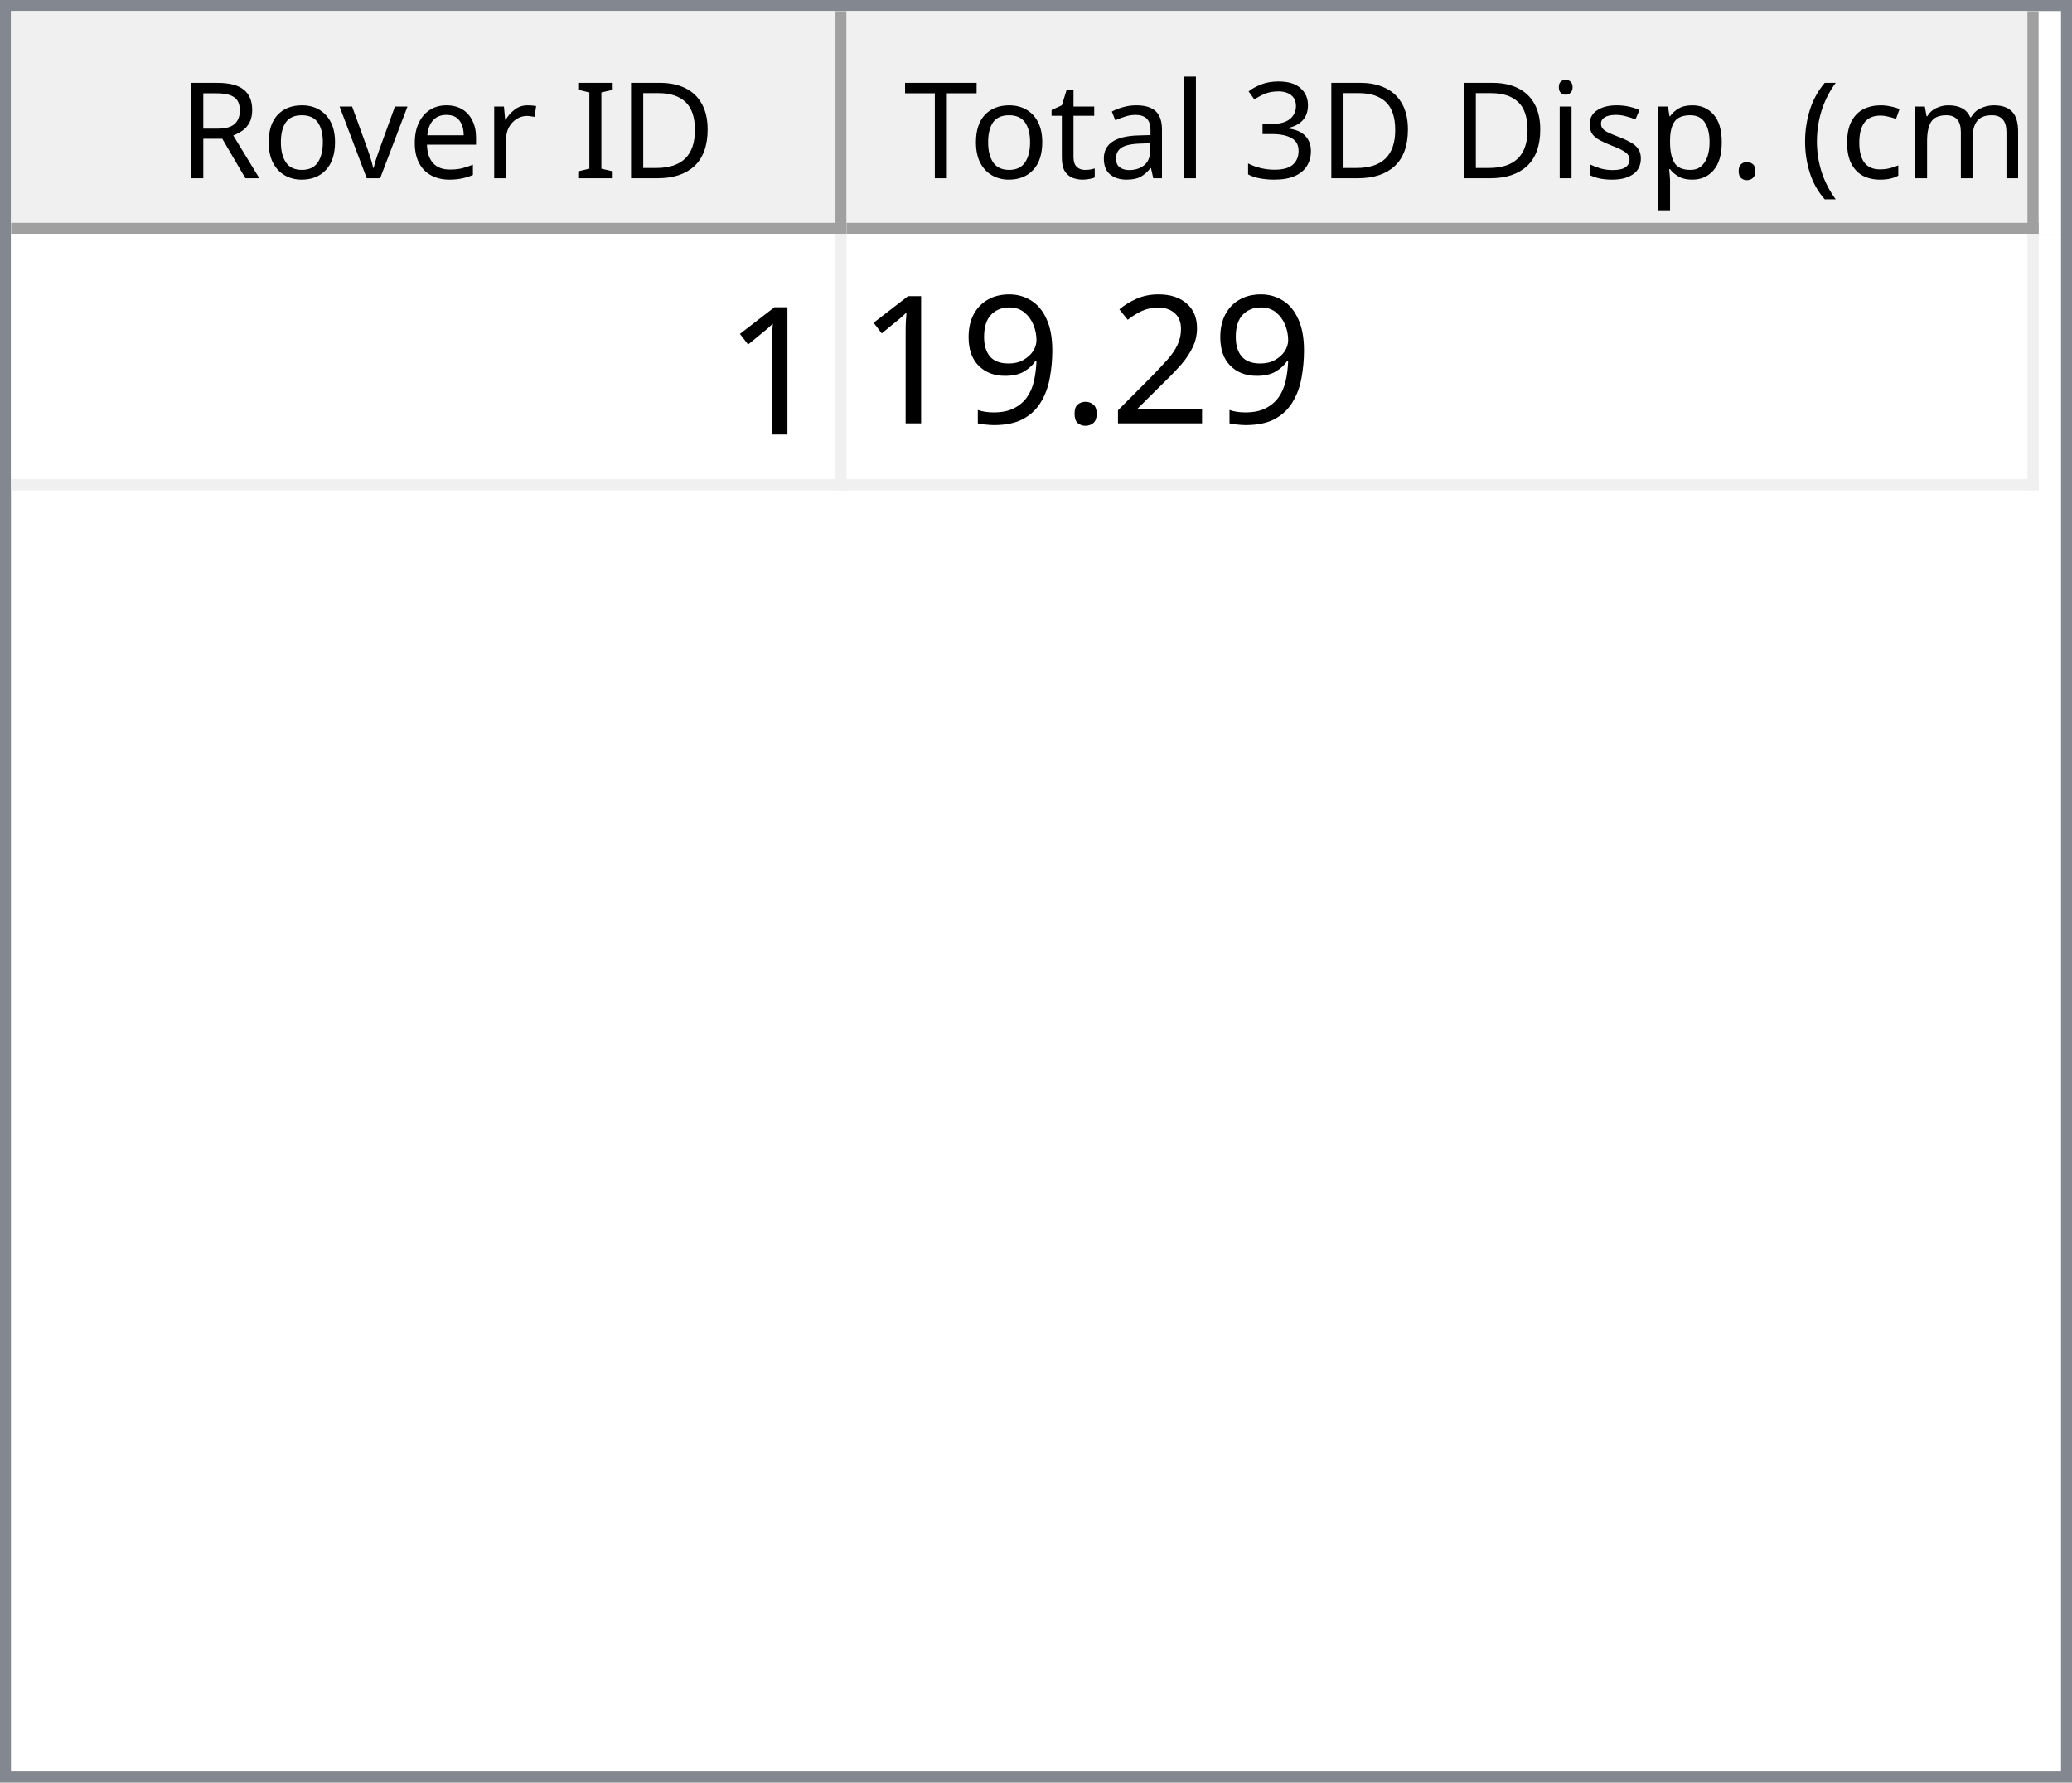
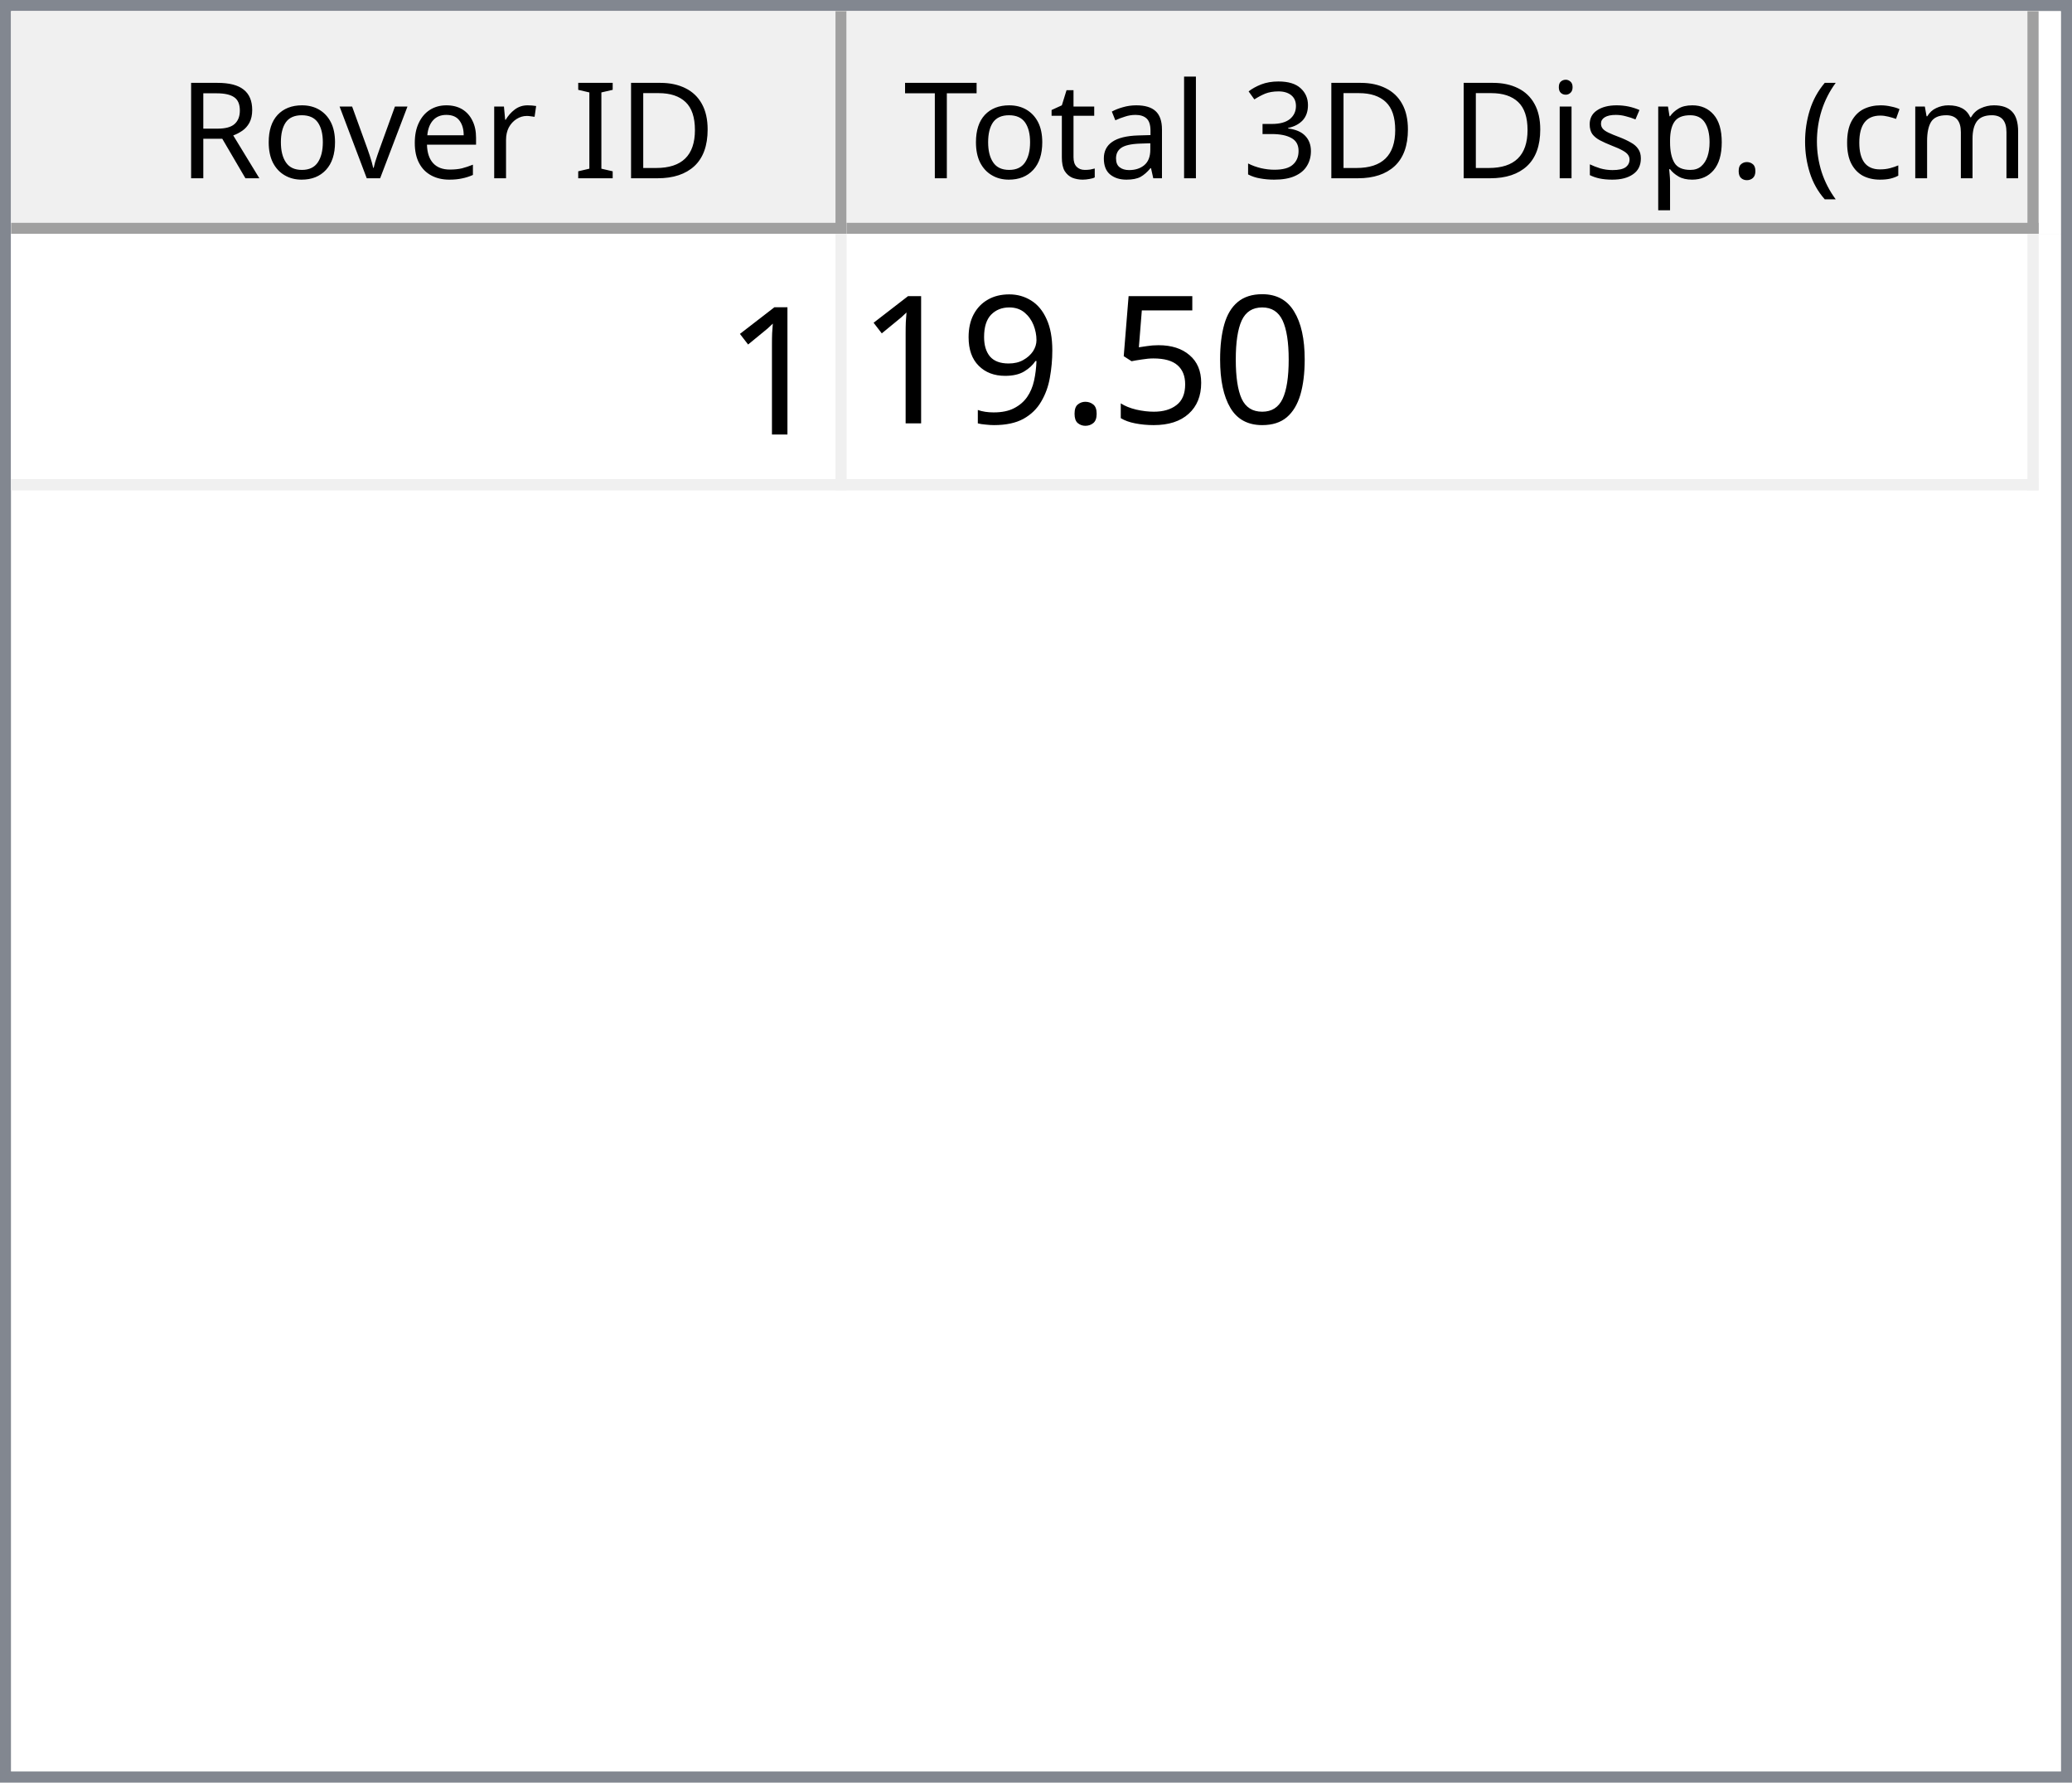
<svg xmlns="http://www.w3.org/2000/svg" style="fill-opacity:1; color-rendering:auto; color-interpolation:auto; text-rendering:auto; stroke:black; stroke-linecap:square; stroke-miterlimit:10; shape-rendering:auto; stroke-opacity:1; fill:black; stroke-dasharray:none; font-weight:normal; stroke-width:1; font-family:'Dialog'; font-style:normal; stroke-linejoin:miter; font-size:12px; stroke-dashoffset:0; image-rendering:auto;" width="186" height="160">
  <defs id="genericDefs" />
  <g>
    <defs id="defs1">
      <clipPath clipPathUnits="userSpaceOnUse" id="clipPath1">
        <path d="M0 0 L186 0 L186 160 L0 160 L0 0 Z" />
      </clipPath>
      <clipPath clipPathUnits="userSpaceOnUse" id="clipPath2">
        <path d="M0 0 L0 160 L186 160 L186 0 Z" />
      </clipPath>
      <clipPath clipPathUnits="userSpaceOnUse" id="clipPath3">
        <path d="M0 0 L0 20 L184 20 L184 0 Z" />
      </clipPath>
      <clipPath clipPathUnits="userSpaceOnUse" id="clipPath4">
        <path d="M0 0 L0 20 L75 20 L75 0 Z" />
      </clipPath>
      <clipPath clipPathUnits="userSpaceOnUse" id="clipPath5">
        <path d="M1 1 L1 19 L74 19 L74 1 Z" />
      </clipPath>
      <clipPath clipPathUnits="userSpaceOnUse" id="clipPath6">
        <path d="M0 0 L0 18 L73 18 L73 0 Z" />
      </clipPath>
      <clipPath clipPathUnits="userSpaceOnUse" id="clipPath7">
        <path d="M-0.5 -0.5 L-0.5 19.5 L74.5 19.5 L74.5 -0.5 Z" />
      </clipPath>
      <clipPath clipPathUnits="userSpaceOnUse" id="clipPath8">
        <path d="M0 0 L0 20 L107 20 L107 0 Z" />
      </clipPath>
      <clipPath clipPathUnits="userSpaceOnUse" id="clipPath9">
        <path d="M1 1 L1 19 L106 19 L106 1 Z" />
      </clipPath>
      <clipPath clipPathUnits="userSpaceOnUse" id="clipPath10">
        <path d="M0 0 L0 18 L105 18 L105 0 Z" />
      </clipPath>
      <clipPath clipPathUnits="userSpaceOnUse" id="clipPath11">
        <path d="M-0.5 -0.5 L-0.5 19.5 L106.5 19.5 L106.5 -0.5 Z" />
      </clipPath>
      <clipPath clipPathUnits="userSpaceOnUse" id="clipPath12">
        <path d="M0 0 L0 138 L184 138 L184 0 Z" />
      </clipPath>
      <clipPath clipPathUnits="userSpaceOnUse" id="clipPath13">
        <path d="M0 0 L0 23 L182 23 L182 0 Z" />
      </clipPath>
      <clipPath clipPathUnits="userSpaceOnUse" id="clipPath14">
        <path d="M-0.5 -0.5 L-0.5 22.5 L181.5 22.5 L181.5 -0.5 Z" />
      </clipPath>
      <clipPath clipPathUnits="userSpaceOnUse" id="clipPath15">
        <path d="M0 0 L0 22 L74 22 L74 0 Z" />
      </clipPath>
      <clipPath clipPathUnits="userSpaceOnUse" id="clipPath16">
        <path d="M0 0 L0 22 L106 22 L106 0 Z" />
      </clipPath>
      <font horiz-adv-x="64.551" id="font1">
        <font-face ascent="107.91" descent="25.098" units-per-em="100" style="font-style:normal; font-family:Segoe UI; font-weight:normal;" />
        <missing-glyph horiz-adv-x="64.551" d="M8.109 0 L8.109 68.266 L56.453 68.266 L56.453 0 L8.109 0 ZM15.328 7.234 L49.219 7.234 L49.219 61.031 L15.328 61.031 L15.328 7.234 Z" />
        <glyph unicode="D" horiz-adv-x="70.117" d="M9.188 0 L9.188 70.016 L28.516 70.016 Q65.531 70.016 65.531 35.891 Q65.531 19.672 55.25 9.836 Q44.969 0 27.734 0 L9.188 0 ZM17.391 62.594 L17.391 7.422 L27.828 7.422 Q41.609 7.422 49.273 14.797 Q56.938 22.172 56.938 35.688 Q56.938 62.594 28.328 62.594 L17.391 62.594 Z" />
        <glyph unicode="I" horiz-adv-x="26.611" d="M17.391 0 L9.188 0 L9.188 70.016 L17.391 70.016 L17.391 0 Z" />
        <glyph unicode=" " horiz-adv-x="27.393" d="" />
        <glyph unicode="r" horiz-adv-x="34.766" d="M34.188 41.891 Q32.078 43.5 28.125 43.5 Q23 43.5 19.555 38.672 Q16.109 33.844 16.109 25.484 L16.109 0 L8.109 0 L8.109 50 L16.109 50 L16.109 39.703 L16.312 39.703 Q18.016 44.969 21.531 47.922 Q25.047 50.875 29.391 50.875 Q32.516 50.875 34.188 50.203 L34.188 41.891 Z" />
        <glyph unicode="e" horiz-adv-x="52.295" d="M48.297 23 L12.984 23 Q13.188 14.656 17.484 10.109 Q21.781 5.562 29.297 5.562 Q37.75 5.562 44.828 11.141 L44.828 3.609 Q38.234 -1.172 27.391 -1.172 Q16.797 -1.172 10.742 5.641 Q4.688 12.453 4.688 24.812 Q4.688 36.469 11.305 43.82 Q17.922 51.172 27.734 51.172 Q37.547 51.172 42.922 44.828 Q48.297 38.484 48.297 27.203 L48.297 23 ZM40.094 29.781 Q40.047 36.719 36.75 40.578 Q33.453 44.438 27.594 44.438 Q21.922 44.438 17.969 40.383 Q14.016 36.328 13.094 29.781 L40.094 29.781 Z" />
        <glyph unicode="v" horiz-adv-x="47.9" d="M47.406 50 L27.484 0 L19.625 0 L0.688 50 L9.469 50 L22.172 13.672 Q23.578 9.672 23.922 6.688 L24.125 6.688 Q24.609 10.453 25.688 13.484 L38.969 50 L47.406 50 Z" />
        <glyph unicode="o" horiz-adv-x="58.594" d="M29 -1.172 Q17.922 -1.172 11.305 5.836 Q4.688 12.844 4.688 24.422 Q4.688 37.016 11.57 44.094 Q18.453 51.172 30.172 51.172 Q41.359 51.172 47.633 44.289 Q53.906 37.406 53.906 25.203 Q53.906 13.234 47.141 6.031 Q40.375 -1.172 29 -1.172 ZM29.594 44.438 Q21.875 44.438 17.383 39.188 Q12.891 33.938 12.891 24.703 Q12.891 15.828 17.43 10.695 Q21.969 5.562 29.594 5.562 Q37.359 5.562 41.531 10.594 Q45.703 15.625 45.703 24.906 Q45.703 34.281 41.531 39.359 Q37.359 44.438 29.594 44.438 Z" />
        <glyph unicode="R" horiz-adv-x="59.814" d="M59.375 0 L49.609 0 L37.891 19.625 Q36.281 22.359 34.766 24.289 Q33.25 26.219 31.664 27.438 Q30.078 28.656 28.25 29.219 Q26.422 29.781 24.125 29.781 L17.391 29.781 L17.391 0 L9.188 0 L9.188 70.016 L30.078 70.016 Q34.672 70.016 38.555 68.867 Q42.438 67.719 45.289 65.375 Q48.141 63.031 49.758 59.547 Q51.375 56.062 51.375 51.375 Q51.375 47.703 50.273 44.656 Q49.172 41.609 47.148 39.211 Q45.125 36.812 42.266 35.133 Q39.406 33.453 35.844 32.516 L35.844 32.328 Q37.594 31.547 38.891 30.547 Q40.188 29.547 41.359 28.18 Q42.531 26.812 43.68 25.078 Q44.828 23.344 46.234 21.047 L59.375 0 ZM17.391 62.594 L17.391 37.203 L28.516 37.203 Q31.594 37.203 34.203 38.133 Q36.812 39.062 38.719 40.797 Q40.625 42.531 41.703 45.047 Q42.781 47.562 42.781 50.688 Q42.781 56.297 39.141 59.445 Q35.5 62.594 28.609 62.594 L17.391 62.594 Z" />
        <glyph unicode=")" horiz-adv-x="30.176" d="M8.297 -15.922 L1.172 -15.922 Q16.406 2.344 16.406 26.812 Q16.406 51.469 1.078 70.016 L8.297 70.016 Q23.531 52.156 23.531 26.703 Q23.531 1.375 8.297 -15.922 Z" />
        <glyph unicode="m" horiz-adv-x="86.133" d="M79.109 0 L71.094 0 L71.094 28.719 Q71.094 37.016 68.531 40.727 Q65.969 44.438 59.906 44.438 Q54.781 44.438 51.195 39.75 Q47.609 35.062 47.609 28.516 L47.609 0 L39.594 0 L39.594 29.688 Q39.594 44.438 28.219 44.438 Q22.953 44.438 19.531 40.016 Q16.109 35.594 16.109 28.516 L16.109 0 L8.109 0 L8.109 50 L16.109 50 L16.109 42.094 L16.312 42.094 Q21.625 51.172 31.844 51.172 Q36.969 51.172 40.773 48.312 Q44.578 45.453 46 40.828 Q51.562 51.172 62.594 51.172 Q79.109 51.172 79.109 30.812 L79.109 0 Z" />
        <glyph unicode="c" horiz-adv-x="46.191" d="M42.188 2.297 Q36.422 -1.172 28.516 -1.172 Q17.828 -1.172 11.258 5.789 Q4.688 12.75 4.688 23.828 Q4.688 36.188 11.766 43.68 Q18.844 51.172 30.672 51.172 Q37.25 51.172 42.281 48.734 L42.281 40.531 Q36.719 44.438 30.375 44.438 Q22.703 44.438 17.797 38.945 Q12.891 33.453 12.891 24.516 Q12.891 15.719 17.508 10.641 Q22.125 5.562 29.891 5.562 Q36.422 5.562 42.188 9.906 L42.188 2.297 Z" />
        <glyph unicode="(" horiz-adv-x="30.176" d="M29.109 -15.922 L21.969 -15.922 Q6.844 1.375 6.844 26.703 Q6.844 52.156 21.969 70.016 L29.203 70.016 Q13.875 51.469 13.875 26.812 Q13.875 2.344 29.109 -15.922 Z" />
        <glyph unicode="." horiz-adv-x="21.68" d="M10.891 -1.078 Q8.641 -1.078 7.055 0.539 Q5.469 2.156 5.469 4.391 Q5.469 6.641 7.055 8.273 Q8.641 9.906 10.891 9.906 Q13.188 9.906 14.797 8.273 Q16.406 6.641 16.406 4.391 Q16.406 2.156 14.797 0.539 Q13.188 -1.078 10.891 -1.078 Z" />
        <glyph unicode="p" horiz-adv-x="58.789" d="M16.312 7.234 L16.109 7.234 L16.109 -23 L8.109 -23 L8.109 50 L16.109 50 L16.109 41.219 L16.312 41.219 Q22.219 51.172 33.594 51.172 Q43.266 51.172 48.688 44.461 Q54.109 37.75 54.109 26.469 Q54.109 13.922 48 6.375 Q41.891 -1.172 31.297 -1.172 Q21.578 -1.172 16.312 7.234 ZM16.109 27.391 L16.109 20.406 Q16.109 14.203 20.141 9.883 Q24.172 5.562 30.375 5.562 Q37.641 5.562 41.773 11.133 Q45.906 16.703 45.906 26.609 Q45.906 34.969 42.047 39.703 Q38.188 44.438 31.594 44.438 Q24.609 44.438 20.359 39.578 Q16.109 34.719 16.109 27.391 Z" />
        <glyph unicode="s" horiz-adv-x="42.432" d="M5.078 1.812 L5.078 10.406 Q11.625 5.562 19.484 5.562 Q30.031 5.562 30.031 12.594 Q30.031 14.594 29.125 15.992 Q28.219 17.391 26.68 18.461 Q25.141 19.531 23.07 20.383 Q21 21.234 18.609 22.172 Q15.281 23.484 12.766 24.828 Q10.25 26.172 8.57 27.859 Q6.891 29.547 6.031 31.695 Q5.172 33.844 5.172 36.719 Q5.172 40.234 6.789 42.945 Q8.406 45.656 11.086 47.484 Q13.766 49.312 17.211 50.242 Q20.656 51.172 24.312 51.172 Q30.812 51.172 35.938 48.922 L35.938 40.828 Q30.422 44.438 23.25 44.438 Q21 44.438 19.195 43.922 Q17.391 43.406 16.094 42.477 Q14.797 41.547 14.086 40.258 Q13.375 38.969 13.375 37.406 Q13.375 35.453 14.086 34.133 Q14.797 32.812 16.164 31.789 Q17.531 30.766 19.484 29.938 Q21.438 29.109 23.922 28.125 Q27.25 26.859 29.883 25.516 Q32.516 24.172 34.375 22.484 Q36.234 20.797 37.234 18.602 Q38.234 16.406 38.234 13.375 Q38.234 9.672 36.602 6.938 Q34.969 4.203 32.234 2.398 Q29.5 0.594 25.93 -0.289 Q22.359 -1.172 18.453 -1.172 Q10.75 -1.172 5.078 1.812 Z" />
        <glyph unicode="i" horiz-adv-x="24.219" d="M12.203 62.703 Q10.062 62.703 8.547 64.164 Q7.031 65.625 7.031 67.875 Q7.031 70.125 8.547 71.609 Q10.062 73.094 12.203 73.094 Q14.406 73.094 15.945 71.609 Q17.484 70.125 17.484 67.875 Q17.484 65.719 15.945 64.211 Q14.406 62.703 12.203 62.703 ZM16.109 0 L8.109 0 L8.109 50 L16.109 50 L16.109 0 Z" />
        <glyph unicode="3" horiz-adv-x="53.906" d="M46.531 19.828 Q46.531 15.094 44.75 11.211 Q42.969 7.328 39.719 4.57 Q36.469 1.812 31.93 0.297 Q27.391 -1.219 21.922 -1.219 Q11.922 -1.219 6 2.594 L6 11.188 Q13.094 5.609 22.219 5.609 Q25.875 5.609 28.828 6.539 Q31.781 7.469 33.906 9.227 Q36.031 10.984 37.18 13.477 Q38.328 15.969 38.328 19.094 Q38.328 32.812 18.797 32.812 L12.984 32.812 L12.984 39.594 L18.5 39.594 Q35.797 39.594 35.797 52.484 Q35.797 64.406 22.609 64.406 Q15.188 64.406 8.688 59.422 L8.688 67.188 Q15.375 71.188 24.609 71.188 Q29 71.188 32.57 69.969 Q36.141 68.75 38.68 66.555 Q41.219 64.359 42.609 61.281 Q44 58.203 44 54.5 Q44 40.672 30.031 36.719 L30.031 36.531 Q33.594 36.141 36.625 34.797 Q39.656 33.453 41.852 31.305 Q44.047 29.156 45.289 26.25 Q46.531 23.344 46.531 19.828 Z" />
        <glyph unicode="l" horiz-adv-x="24.219" d="M16.109 0 L8.109 0 L8.109 74.031 L16.109 74.031 L16.109 0 Z" />
        <glyph unicode="a" horiz-adv-x="50.879" d="M43.891 0 L35.891 0 L35.891 7.812 L35.688 7.812 Q30.469 -1.172 20.312 -1.172 Q12.844 -1.172 8.617 2.781 Q4.391 6.734 4.391 13.281 Q4.391 27.297 20.906 29.594 L35.891 31.688 Q35.891 44.438 25.594 44.438 Q16.547 44.438 9.281 38.281 L9.281 46.484 Q16.656 51.172 26.266 51.172 Q43.891 51.172 43.891 32.516 L43.891 0 ZM35.891 25.297 L23.828 23.641 Q18.266 22.859 15.43 20.875 Q12.594 18.891 12.594 13.875 Q12.594 10.203 15.211 7.883 Q17.828 5.562 22.172 5.562 Q28.125 5.562 32.008 9.742 Q35.891 13.922 35.891 20.312 L35.891 25.297 Z" />
        <glyph unicode="t" horiz-adv-x="33.887" d="M31.297 0.484 Q28.469 -1.078 23.828 -1.078 Q10.688 -1.078 10.688 13.578 L10.688 43.172 L2.094 43.172 L2.094 50 L10.688 50 L10.688 62.203 L18.703 64.797 L18.703 50 L31.297 50 L31.297 43.172 L18.703 43.172 L18.703 14.984 Q18.703 9.969 20.414 7.82 Q22.125 5.672 26.078 5.672 Q29.109 5.672 31.297 7.328 L31.297 0.484 Z" />
        <glyph unicode="T" horiz-adv-x="52.393" d="M50.594 62.594 L30.375 62.594 L30.375 0 L22.172 0 L22.172 62.594 L2 62.594 L2 70.016 L50.594 70.016 L50.594 62.594 Z" />
      </font>
      <font horiz-adv-x="75.0" id="font2">
        <font-face ascent="100.537" descent="21.973" units-per-em="100" style="font-style:normal; font-family:sans-serif; font-weight:normal;" />
        <missing-glyph horiz-adv-x="75.0" d="M12.5 0 L12.5 62.5 L62.5 62.5 L62.5 0 L12.5 0 ZM14.062 1.562 L60.938 1.562 L60.938 60.938 L14.062 60.938 L14.062 1.562 Z" />
        <glyph unicode="1" horiz-adv-x="55.615" d="M37.25 0 L28.469 0 L28.469 56 Q25.297 52.984 20.141 49.953 Q14.984 46.922 10.891 45.406 L10.891 53.906 Q18.266 57.375 23.781 62.305 Q29.297 67.234 31.594 71.875 L37.25 71.875 L37.25 0 Z" />
-         <glyph unicode="2" horiz-adv-x="55.615" d="M50.344 8.453 L50.344 0 L3.031 0 Q2.938 3.172 4.047 6.109 Q5.859 10.938 9.836 15.625 Q13.812 20.312 21.344 26.469 Q33.016 36.031 37.117 41.625 Q41.219 47.219 41.219 52.203 Q41.219 57.422 37.477 61.008 Q33.734 64.594 27.734 64.594 Q21.391 64.594 17.578 60.789 Q13.766 56.984 13.719 50.25 L4.688 51.172 Q5.609 61.281 11.664 66.578 Q17.719 71.875 27.938 71.875 Q38.234 71.875 44.242 66.164 Q50.25 60.453 50.25 52 Q50.25 47.703 48.492 43.555 Q46.734 39.406 42.656 34.812 Q38.578 30.219 29.109 22.219 Q21.188 15.578 18.945 13.211 Q16.703 10.844 15.234 8.453 L50.344 8.453 Z" />
+         <glyph unicode="0" horiz-adv-x="55.615" d="M4.156 35.297 Q4.156 48 6.766 55.742 Q9.375 63.484 14.523 67.68 Q19.672 71.875 27.484 71.875 Q33.25 71.875 37.594 69.555 Q41.938 67.234 44.773 62.867 Q47.609 58.5 49.219 52.227 Q50.828 45.953 50.828 35.297 Q50.828 22.703 48.242 14.969 Q45.656 7.234 40.508 3.008 Q35.359 -1.219 27.484 -1.219 Q17.141 -1.219 11.234 6.203 Q4.156 15.141 4.156 35.297 ZM13.188 35.297 Q13.188 17.672 17.312 11.836 Q21.438 6 27.484 6 Q33.547 6 37.672 11.859 Q41.797 17.719 41.797 35.297 Q41.797 52.984 37.672 58.789 Q33.547 64.594 27.391 64.594 Q21.344 64.594 17.719 59.469 Q13.188 52.938 13.188 35.297 Z" />
+         <glyph unicode="5" horiz-adv-x="55.615" d="M4.156 18.75 L13.375 19.531 Q14.406 12.797 18.141 9.398 Q21.875 6 27.156 6 Q33.5 6 37.891 10.789 Q42.281 15.578 42.281 23.484 Q42.281 31 38.062 35.352 Q33.844 39.703 27 39.703 Q22.75 39.703 19.336 37.773 Q15.922 35.844 13.969 32.766 L5.719 33.844 L12.641 70.609 L48.25 70.609 L48.25 62.203 L19.672 62.203 L15.828 42.969 Q22.266 47.469 29.344 47.469 Q38.719 47.469 45.164 40.969 Q51.609 34.469 51.609 24.266 Q51.609 14.547 45.953 7.469 Q39.062 -1.219 27.156 -1.219 Q17.391 -1.219 11.211 4.25 Q5.031 9.719 4.156 18.75 Z" />
        <glyph unicode="." horiz-adv-x="27.783" d="M9.078 0 L9.078 10.016 L19.094 10.016 L19.094 0 L9.078 0 Z" />
        <glyph unicode="9" horiz-adv-x="55.615" d="M5.469 16.547 L13.922 17.328 Q14.984 11.375 18.016 8.688 Q21.047 6 25.781 6 Q29.828 6 32.883 7.859 Q35.938 9.719 37.891 12.82 Q39.844 15.922 41.164 21.195 Q42.484 26.469 42.484 31.938 Q42.484 32.516 42.438 33.688 Q39.797 29.5 35.234 26.883 Q30.672 24.266 25.344 24.266 Q16.453 24.266 10.305 30.711 Q4.156 37.156 4.156 47.703 Q4.156 58.594 10.578 65.234 Q17 71.875 26.656 71.875 Q33.641 71.875 39.43 68.117 Q45.219 64.359 48.219 57.398 Q51.219 50.438 51.219 37.25 Q51.219 23.531 48.242 15.406 Q45.266 7.281 39.383 3.031 Q33.5 -1.219 25.594 -1.219 Q17.188 -1.219 11.867 3.445 Q6.547 8.109 5.469 16.547 ZM41.453 48.141 Q41.453 55.719 37.43 60.156 Q33.406 64.594 27.734 64.594 Q21.875 64.594 17.531 59.812 Q13.188 55.031 13.188 47.406 Q13.188 40.578 17.312 36.305 Q21.438 32.031 27.484 32.031 Q33.594 32.031 37.523 36.305 Q41.453 40.578 41.453 48.141 Z" />
      </font>
    </defs>
    <g style="fill:white; stroke:white;">
      <rect x="0" y="0" width="186" style="clip-path:url(#clipPath1); stroke:none;" height="160" />
    </g>
    <g style="fill:white; text-rendering:optimizeSpeed; color-rendering:optimizeSpeed; image-rendering:optimizeSpeed; shape-rendering:crispEdges; stroke:white; color-interpolation:sRGB;">
      <rect x="0" width="186" height="160" y="0" style="stroke:none;" />
      <path style="stroke:none;" d="M0 160 L186 160 L186 0 L0 0 Z" />
    </g>
    <g style="fill:rgb(240,240,240); font-family:'Segoe UI'; stroke:rgb(240,240,240);">
      <rect x="0" y="0" width="186" style="clip-path:url(#clipPath2); stroke:none;" height="160" />
    </g>
    <g style="fill:rgb(130,135,144); font-family:'Segoe UI'; stroke:rgb(130,135,144);">
      <path d="M0 0 L186 0 L186 160 L0 160 L0 0 ZM1 1 L185 1 L185 159 L1 159 L1 1 Z" style="fill-rule:evenodd; clip-path:url(#clipPath2); stroke:none;" />
    </g>
    <g style="fill:white; font-family:'Segoe UI'; stroke:white;" transform="translate(1,1)">
      <rect x="0" y="0" width="184" style="clip-path:url(#clipPath3); stroke:none;" height="20" />
    </g>
    <g style="fill:rgb(240,240,240); font-family:'Segoe UI'; stroke:rgb(240,240,240);" transform="translate(1,1)">
      <rect x="0" y="0" width="75" style="clip-path:url(#clipPath4); stroke:none;" height="20" />
    </g>
    <g style="font-family:'Segoe UI';" transform="translate(2,2)">
      <text x="14" xml:space="preserve" y="14" style="clip-path:url(#clipPath6); stroke:none;">Rover ID</text>
    </g>
    <g style="fill:rgb(160,160,160); font-family:'Segoe UI'; stroke:rgb(160,160,160); stroke-linejoin:bevel;" transform="translate(1.5,1.5)">
      <line x1="74" x2="74" y1="0" style="fill:none; clip-path:url(#clipPath7);" y2="19" />
    </g>
    <g style="fill:rgb(160,160,160); font-family:'Segoe UI'; stroke:rgb(160,160,160); stroke-linejoin:bevel;" transform="matrix(1,0,0,1,1,1) translate(0.5,0.5)">
      <line x1="0" x2="74" y1="19" style="fill:none; clip-path:url(#clipPath7);" y2="19" />
    </g>
    <g style="fill:rgb(240,240,240); font-family:'Segoe UI'; stroke:rgb(240,240,240);" transform="translate(76,1)">
      <rect x="0" y="0" width="107" style="clip-path:url(#clipPath8); stroke:none;" height="20" />
    </g>
    <g style="font-family:'Segoe UI';" transform="translate(77,2)">
      <text x="1" xml:space="preserve" y="14" style="clip-path:url(#clipPath10); stroke:none;"> Total 3D Disp. (cm)</text>
    </g>
    <g style="fill:rgb(160,160,160); font-family:'Segoe UI'; stroke:rgb(160,160,160); stroke-linejoin:bevel;" transform="translate(76.5,1.5)">
      <line x1="106" x2="106" y1="0" style="fill:none; clip-path:url(#clipPath11);" y2="19" />
    </g>
    <g style="fill:rgb(160,160,160); font-family:'Segoe UI'; stroke:rgb(160,160,160); stroke-linejoin:bevel;" transform="matrix(1,0,0,1,76,1) translate(0.5,0.5)">
      <line x1="0" x2="106" y1="19" style="fill:none; clip-path:url(#clipPath11);" y2="19" />
    </g>
    <g style="fill:white; font-family:'Segoe UI'; stroke:white;" transform="translate(1,21)">
      <rect x="0" y="0" width="184" style="clip-path:url(#clipPath12); stroke:none;" height="138" />
    </g>
    <g style="fill:rgb(240,240,240); font-size:16px; font-family:sans-serif; stroke:rgb(240,240,240);" transform="translate(1,21)">
      <rect x="0" y="0" width="182" style="clip-path:url(#clipPath13); stroke:none;" height="23" />
      <line transform="translate(0.5,0.5)" x1="0" x2="181" y1="22" style="clip-path:url(#clipPath14); fill:none; stroke-linejoin:bevel;" y2="22" />
    </g>
    <g transform="matrix(1,0,0,1,1,21) translate(0.5,0.5)" style="fill:rgb(240,240,240); font-size:16px; font-family:sans-serif; stroke:rgb(240,240,240); stroke-linejoin:bevel;">
      <line x1="74" x2="74" y1="0" style="fill:none; clip-path:url(#clipPath14);" y2="22" />
    </g>
    <g transform="matrix(1,0,0,1,1,21) translate(0.5,0.5)" style="fill:rgb(240,240,240); font-size:16px; font-family:sans-serif; stroke:rgb(240,240,240); stroke-linejoin:bevel;">
      <line x1="181" x2="181" y1="0" style="fill:none; clip-path:url(#clipPath14);" y2="22" />
    </g>
    <g style="fill:white; font-size:16px; font-family:sans-serif; stroke:white;" transform="matrix(1,0,0,1,1,21)">
      <rect x="0" y="0" width="74" style="clip-path:url(#clipPath15); stroke:none;" height="22" />
      <text x="64" y="18" style="fill:black; clip-path:url(#clipPath15); stroke:none;" xml:space="preserve">1</text>
    </g>
    <g style="fill:white; font-size:16px; font-family:sans-serif; stroke:white;" transform="matrix(1,0,0,1,1,21) translate(75,0)">
      <rect x="0" y="0" width="106" style="clip-path:url(#clipPath16); stroke:none;" height="22" />
-       <text x="1" y="17" style="fill:black; clip-path:url(#clipPath16); stroke:none;" xml:space="preserve">19.29</text>
+       <text x="1" y="17" style="fill:black; clip-path:url(#clipPath16); stroke:none;" xml:space="preserve">19.50</text>
    </g>
  </g>
</svg>
